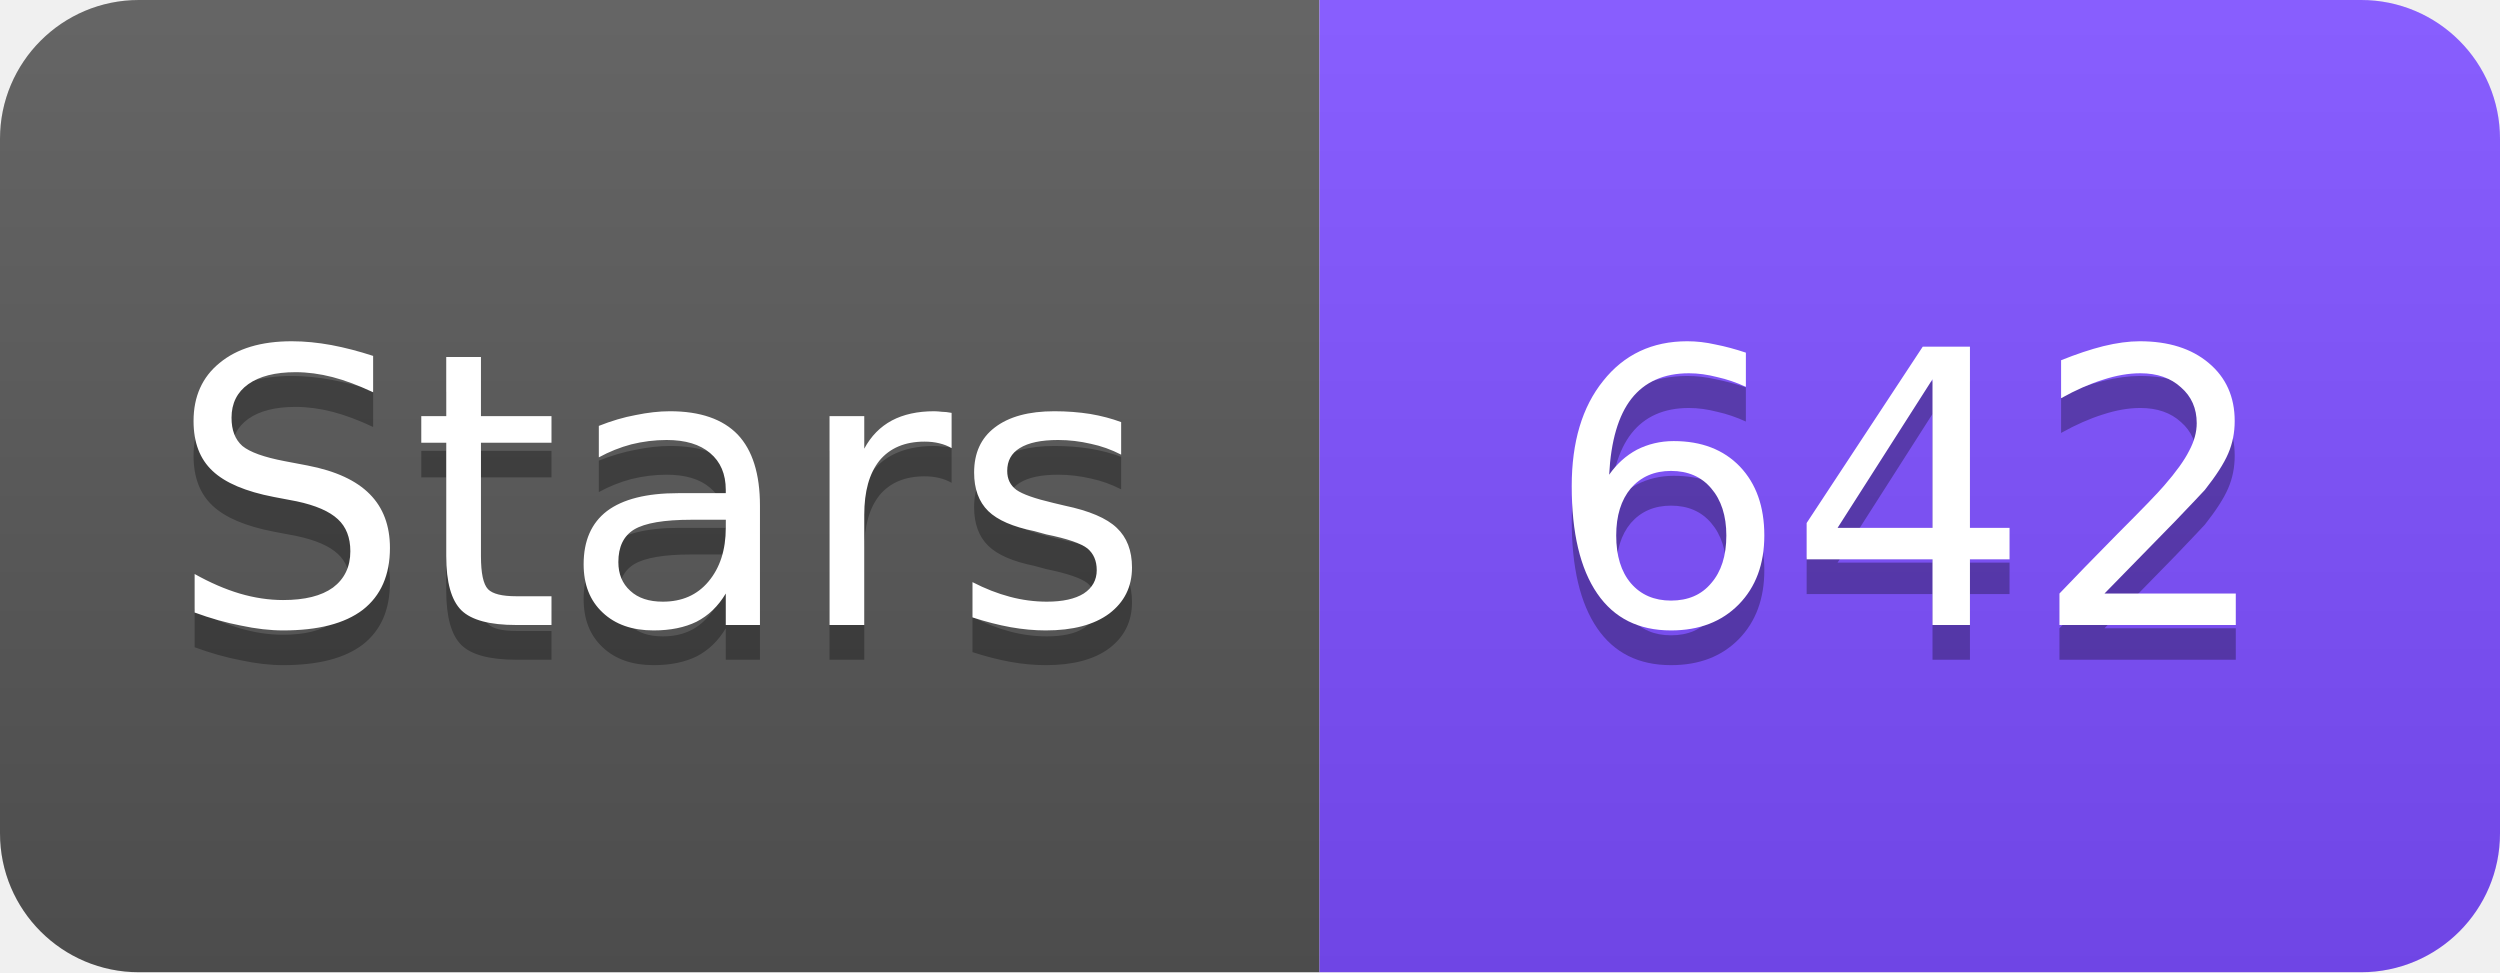
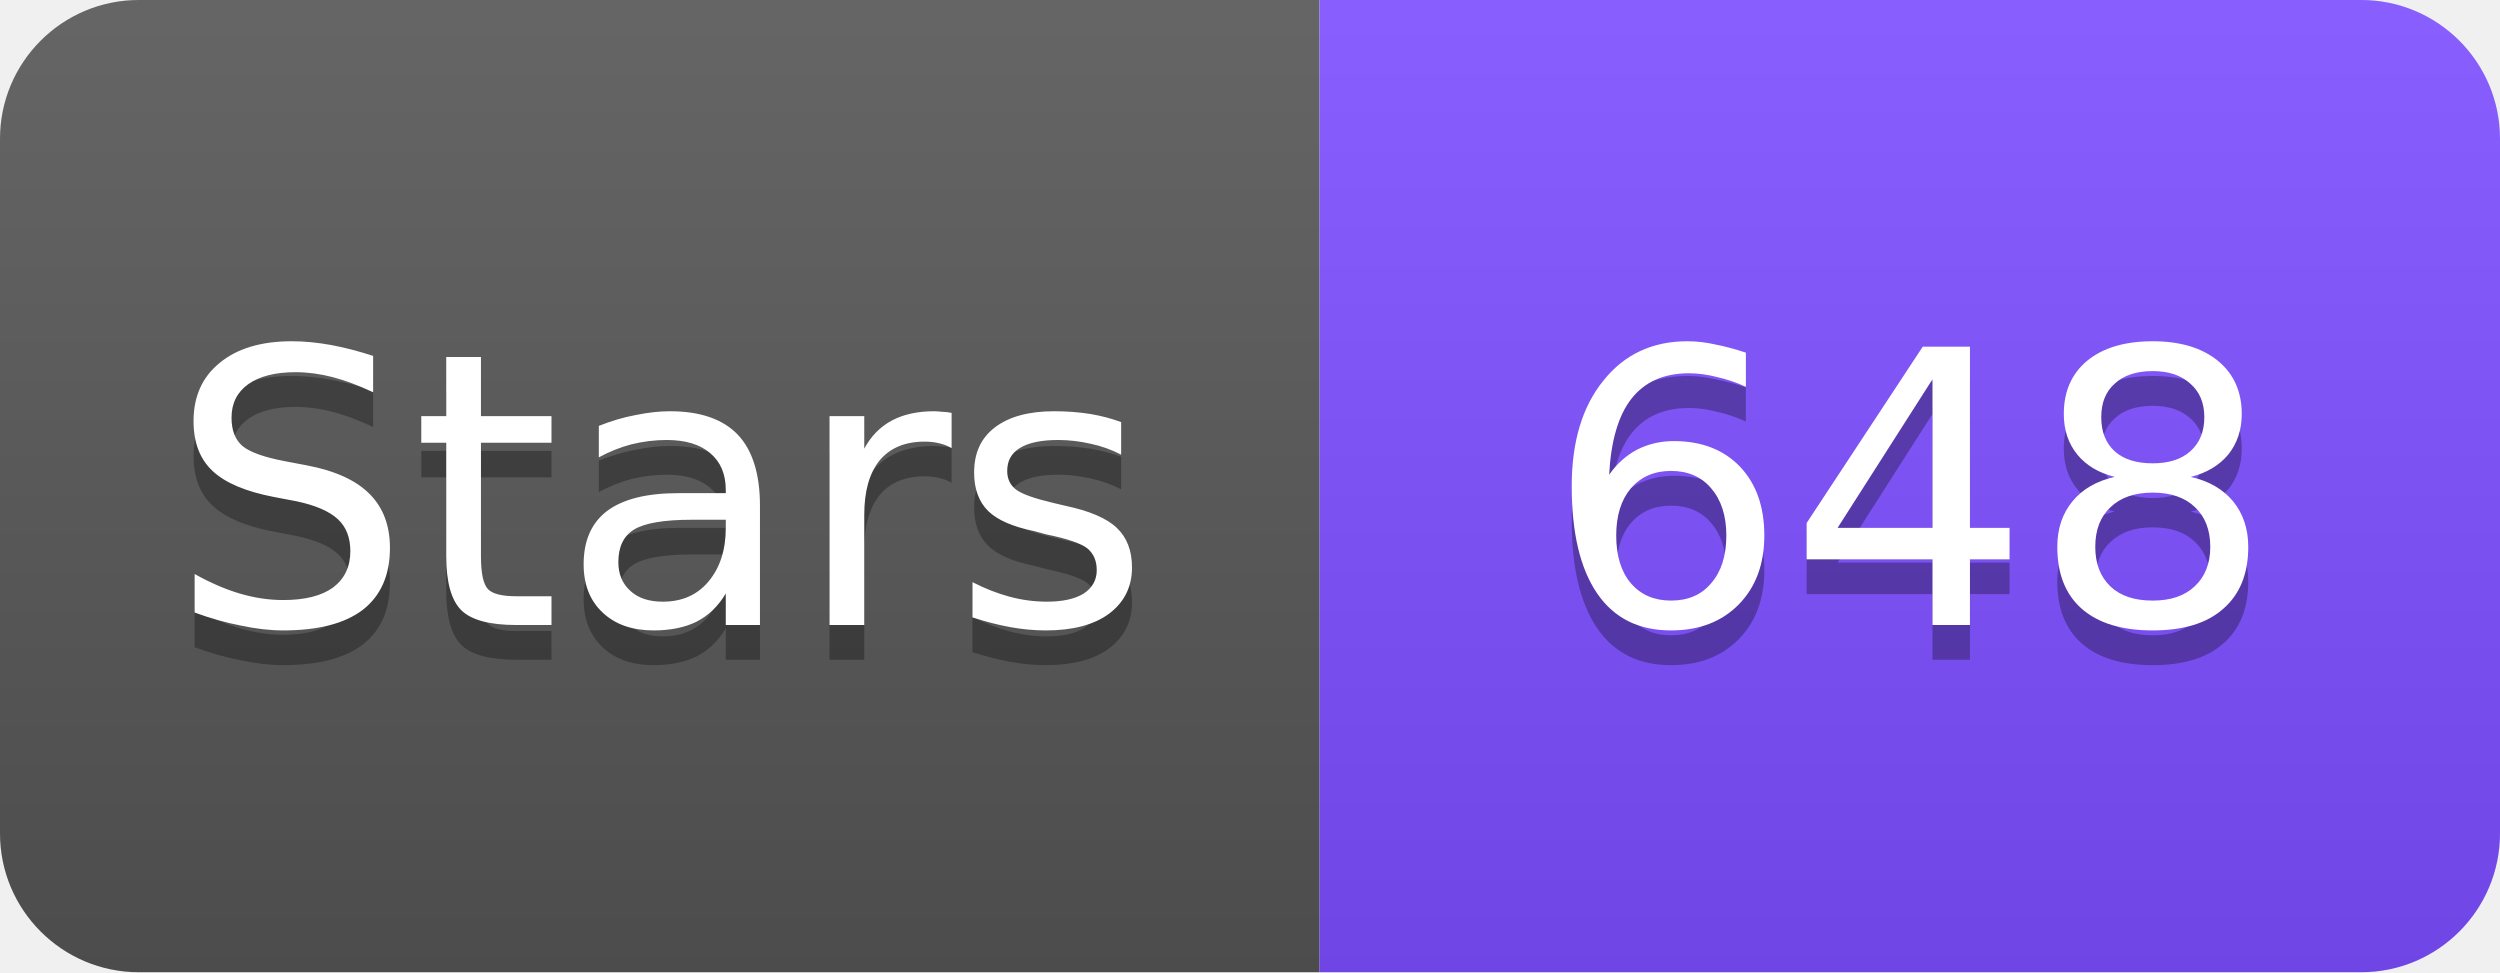
<svg xmlns="http://www.w3.org/2000/svg" width="72" height="28" viewBox="0 0 72 28">
  <linearGradient id="s" x2="0" y2="100%">
    <stop offset="0" stop-color="#fff" stop-opacity=".1" />
    <stop offset="1" stop-opacity=".1" />
  </linearGradient>
  <clipPath id="r">
    <rect width="72" height="28" rx="4" fill="#fff" />
  </clipPath>
  <g clip-path="url(#r)">
    <rect width="38" height="28" fill="#555" />
    <rect x="38" width="34" height="28" fill="#7C4DFF" />
    <rect width="72" height="28" fill="url(#s)" />
  </g>
  <g fill="#fff" text-anchor="middle" font-family="Verdana,Geneva,DejaVu Sans,sans-serif" font-size="11">
    <text x="19" y="19" fill="#010101" fill-opacity=".3">Stars</text>
    <text x="19" y="18">Stars</text>
-     <text x="55" y="19" fill="#010101" fill-opacity=".3">642</text>
-     <text x="55" y="18">642</text>
+     <text x="55" y="19" fill="#010101" fill-opacity=".3">648</text>
+     <text x="55" y="18">648</text>
  </g>
</svg>
